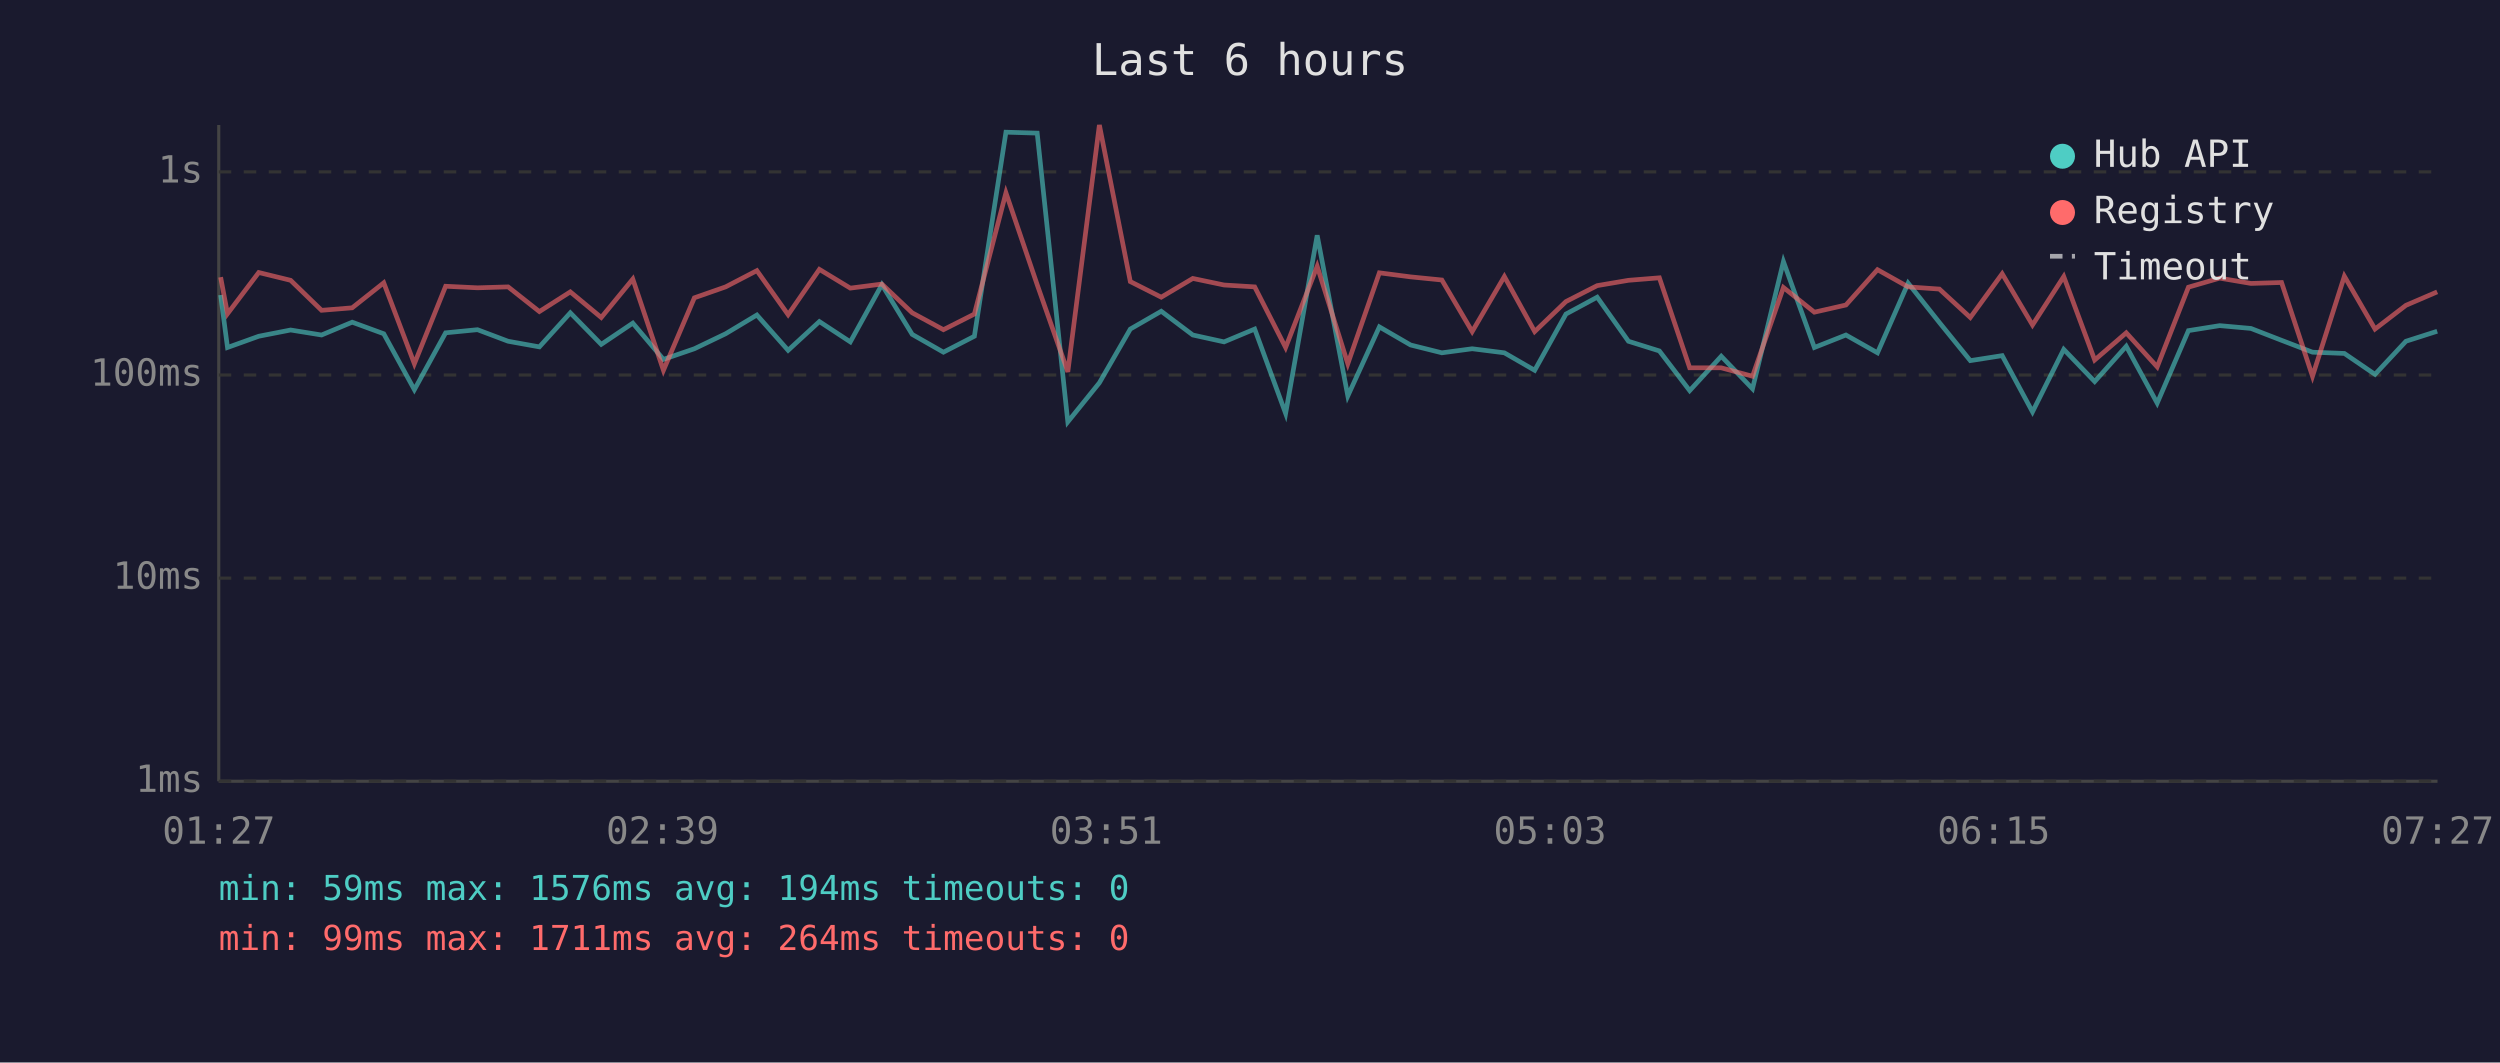
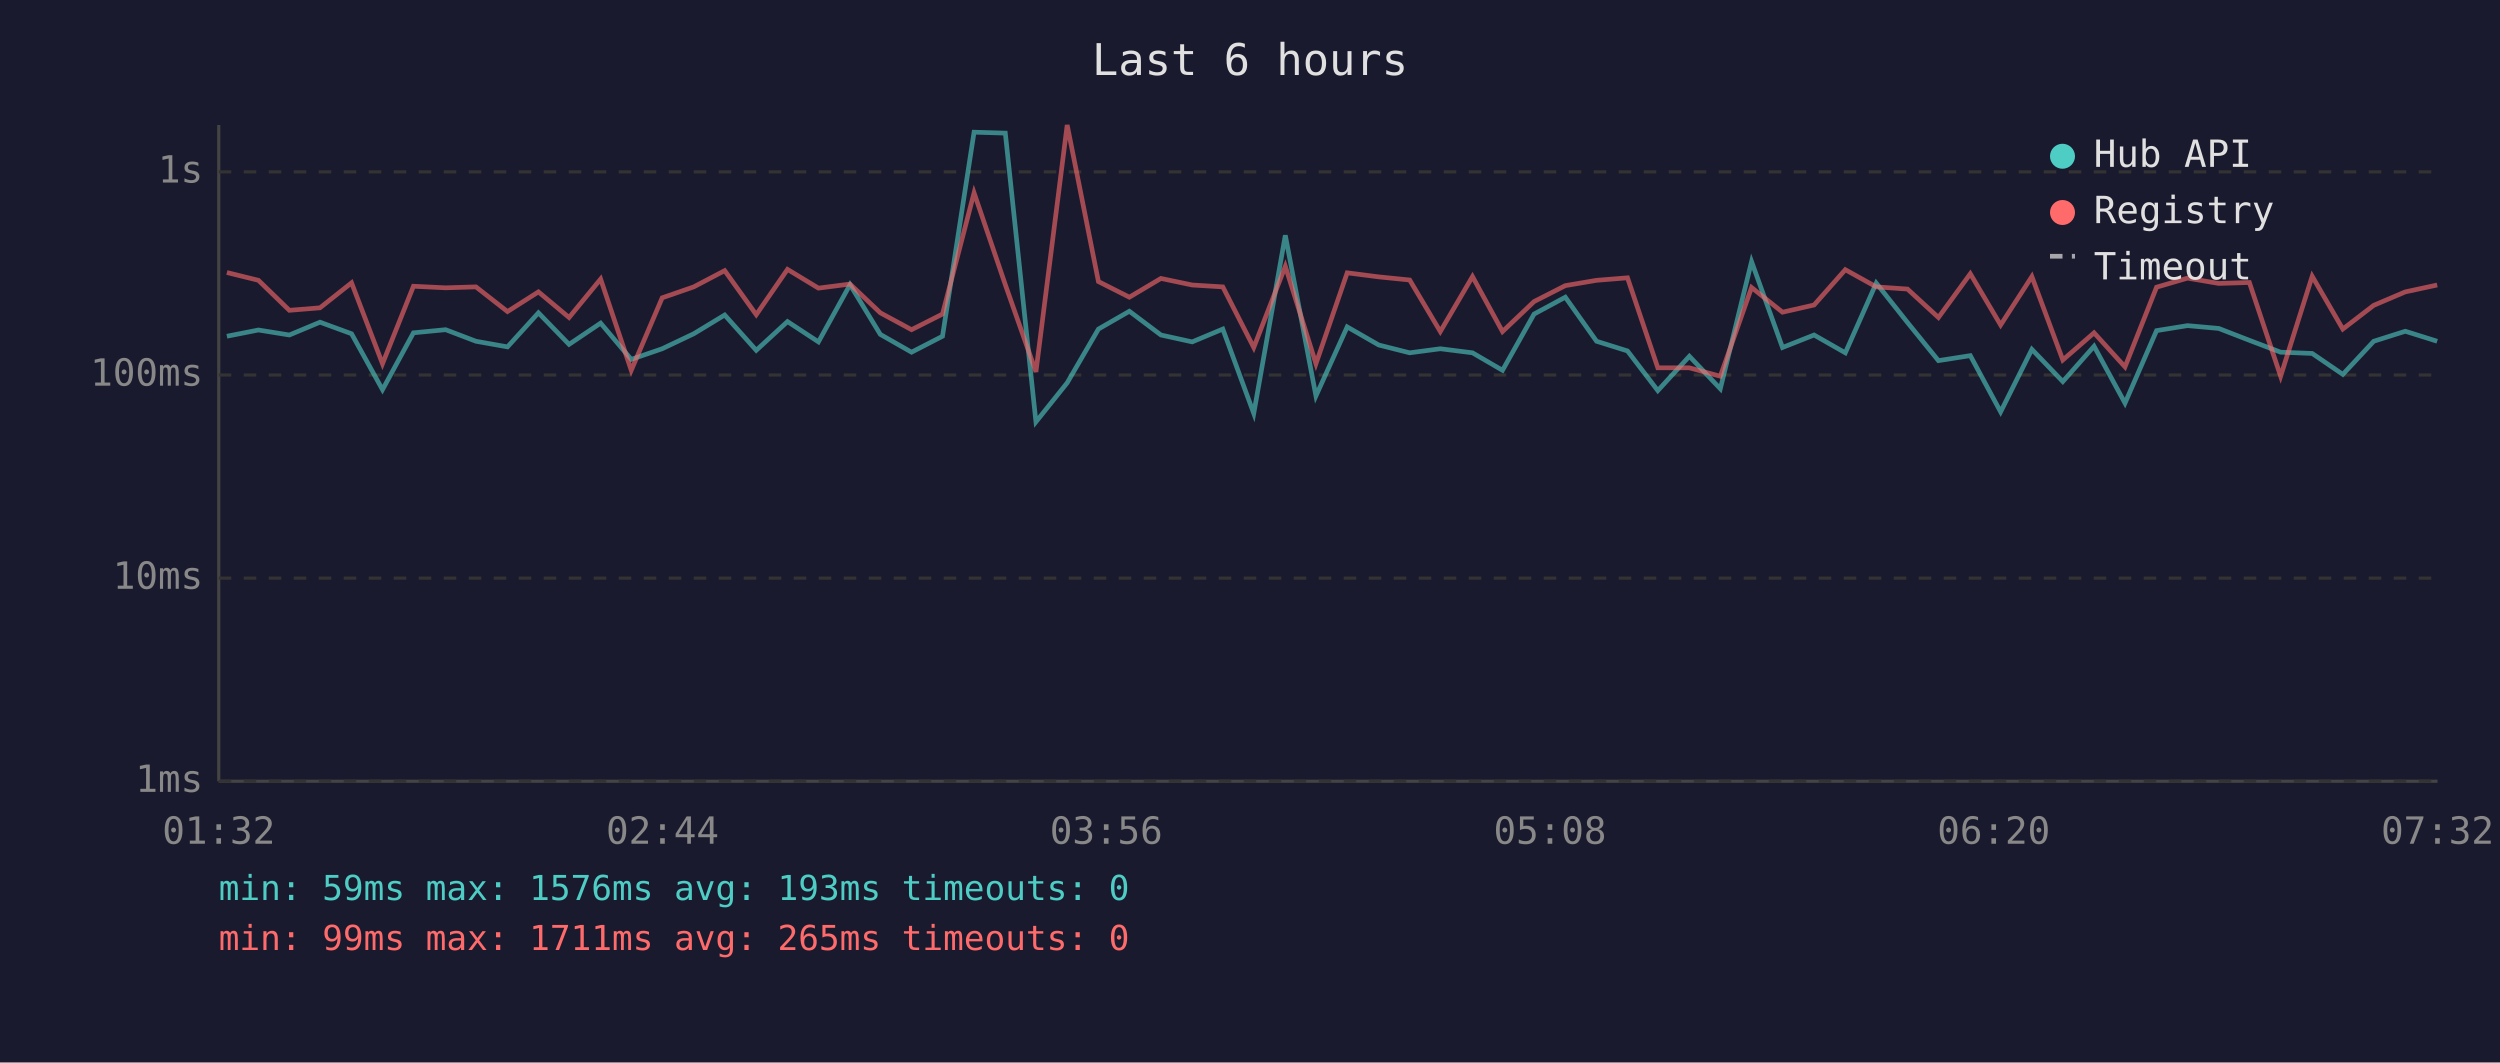
<svg xmlns="http://www.w3.org/2000/svg" viewBox="0 0 800 340" font-family="monospace" font-size="12">
  <rect width="800" height="340" fill="#1a1a2e" />
  <text x="400" y="24" fill="#e0e0e0" font-size="14" text-anchor="middle">Last 6 hours</text>
  <line x1="70" y1="40" x2="70" y2="250" stroke="#444" stroke-width="1" />
  <line x1="70" y1="250" x2="780" y2="250" stroke="#444" stroke-width="1" />
  <line x1="70" y1="250" x2="780" y2="250" stroke="#333" stroke-width="1" stroke-dasharray="4" />
  <text x="65" y="250" fill="#888" text-anchor="end" dominant-baseline="middle">1ms</text>
  <line x1="70" y1="185" x2="780" y2="185" stroke="#333" stroke-width="1" stroke-dasharray="4" />
  <text x="65" y="185" fill="#888" text-anchor="end" dominant-baseline="middle">10ms</text>
  <line x1="70" y1="120" x2="780" y2="120" stroke="#333" stroke-width="1" stroke-dasharray="4" />
  <text x="65" y="120" fill="#888" text-anchor="end" dominant-baseline="middle">100ms</text>
  <line x1="70" y1="55" x2="780" y2="55" stroke="#333" stroke-width="1" stroke-dasharray="4" />
  <text x="65" y="55" fill="#888" text-anchor="end" dominant-baseline="middle">1s</text>
-   <text x="70" y="270" fill="#888" text-anchor="middle">01:27</text>
-   <text x="212" y="270" fill="#888" text-anchor="middle">02:39</text>
-   <text x="354" y="270" fill="#888" text-anchor="middle">03:51</text>
-   <text x="496" y="270" fill="#888" text-anchor="middle">05:03</text>
-   <text x="638" y="270" fill="#888" text-anchor="middle">06:15</text>
-   <text x="780" y="270" fill="#888" text-anchor="middle">07:27</text>
-   <polyline points="70.6,94.4 72.8,111.2 82.8,107.6 93.0,105.6 102.9,107.2 112.7,103.1 122.8,106.8 132.6,124.7 142.6,106.5 152.8,105.5 162.6,109.2 172.6,111.0 182.5,100.1 192.4,110.2 202.5,103.4 212.3,115.0 222.2,111.6 232.2,106.8 242.2,100.8 252.2,112.1 262.2,102.9 272.1,109.4 282.2,91.1 291.9,107.0 301.9,112.7 311.8,107.6 321.9,42.3 331.9,42.6 341.7,135.0 351.8,122.5 361.7,105.3 371.6,99.6 381.7,107.2 391.7,109.4 401.5,105.3 411.4,132.3 421.5,75.3 431.3,126.7 441.4,104.6 451.4,110.4 461.4,112.9 471.1,111.6 481.4,112.9 491.1,118.5 501.1,100.5 511.1,95.1 521.1,109.2 531.0,112.3 540.7,125.0 550.8,114.0 560.8,124.4 570.7,83.7 580.6,111.2 590.7,107.2 600.8,112.9 610.6,90.6 620.6,103.2 630.5,115.4 640.7,113.8 650.4,131.8 660.4,111.8 670.3,122.1 680.4,110.8 690.3,129.0 700.3,105.8 710.3,104.2 720.3,105.1 730.1,108.9 740.0,112.7 750.2,113.1 760.0,119.8 769.9,109.2 779.9,106.0" fill="none" stroke="#4ecdc4" stroke-width="1.5" opacity="0.6" />
-   <polyline points="70.6,88.7 72.8,100.4 82.8,87.2 93.0,89.7 102.9,99.3 112.7,98.5 122.8,90.5 132.6,116.4 142.6,91.6 152.8,92.1 162.6,91.8 172.6,99.7 182.5,93.4 192.4,101.6 202.5,89.3 212.3,118.5 222.2,95.3 232.2,91.8 242.2,86.6 252.2,100.7 262.2,86.2 272.1,92.2 282.2,90.9 291.9,100.1 301.9,105.5 311.8,100.5 321.9,61.7 331.9,91.1 341.7,119.0 351.8,40.0 361.7,90.1 371.6,95.1 381.7,89.1 391.7,91.2 401.5,91.8 411.4,111.2 421.5,85.2 431.3,116.4 441.4,87.3 451.4,88.6 461.4,89.6 471.1,106.1 481.4,88.5 491.1,106.1 501.1,96.5 511.1,91.4 521.1,89.7 531.0,88.9 540.7,117.7 550.8,117.7 560.8,120.4 570.7,92.0 580.6,99.9 590.7,97.6 600.8,86.3 610.6,91.8 620.6,92.5 630.5,101.6 640.7,87.6 650.4,104.0 660.4,88.5 670.3,115.2 680.4,106.5 690.3,117.4 700.3,91.9 710.3,89.0 720.3,90.7 730.1,90.4 740.0,120.4 750.2,88.4 760.0,105.3 769.9,97.7 779.9,93.4" fill="none" stroke="#ff6b6b" stroke-width="1.5" opacity="0.6" />
+   <text x="70" y="270" fill="#888" text-anchor="middle">01:32</text>
+   <text x="212" y="270" fill="#888" text-anchor="middle">02:44</text>
+   <text x="354" y="270" fill="#888" text-anchor="middle">03:56</text>
+   <text x="496" y="270" fill="#888" text-anchor="middle">05:08</text>
+   <text x="638" y="270" fill="#888" text-anchor="middle">06:20</text>
+   <text x="780" y="270" fill="#888" text-anchor="middle">07:32</text>
+   <polyline points="72.6,107.6 82.7,105.6 92.6,107.2 102.4,103.1 112.5,106.8 122.4,124.7 132.3,106.5 142.6,105.5 152.3,109.2 162.4,111.0 172.3,100.1 182.1,110.2 192.2,103.4 202.0,115.0 211.9,111.6 222.0,106.8 231.9,100.8 242.0,112.1 252.0,102.9 261.9,109.4 272.0,91.1 281.7,107.0 291.7,112.7 301.6,107.6 311.7,42.3 321.7,42.6 331.5,135.0 341.5,122.5 351.5,105.3 361.4,99.6 371.5,107.2 381.5,109.4 391.3,105.3 401.2,132.3 411.3,75.3 421.1,126.7 431.1,104.6 441.2,110.4 451.1,112.9 460.9,111.6 471.2,112.9 480.8,118.5 490.9,100.5 500.9,95.1 510.9,109.2 520.8,112.3 530.5,125.0 540.6,114.0 550.5,124.4 560.5,83.7 570.4,111.2 580.5,107.2 590.5,112.9 600.4,90.6 610.4,103.2 620.3,115.4 630.5,113.8 640.2,131.8 650.2,111.8 660.1,122.1 670.1,110.8 680.0,129.0 690.1,105.8 700.0,104.2 710.0,105.1 719.8,108.9 729.8,112.7 739.9,113.1 749.7,119.8 759.6,109.2 769.7,106.0 779.9,109.2" fill="none" stroke="#4ecdc4" stroke-width="1.5" opacity="0.6" />
+   <polyline points="72.6,87.2 82.7,89.7 92.6,99.3 102.4,98.5 112.5,90.5 122.4,116.4 132.3,91.6 142.6,92.1 152.3,91.8 162.4,99.7 172.3,93.4 182.1,101.6 192.2,89.3 202.0,118.5 211.9,95.3 222.0,91.8 231.9,86.6 242.0,100.7 252.0,86.2 261.9,92.2 272.0,90.9 281.7,100.1 291.7,105.5 301.6,100.5 311.7,61.7 321.7,91.1 331.5,119.0 341.5,40.0 351.5,90.1 361.4,95.1 371.5,89.1 381.5,91.2 391.3,91.8 401.2,111.2 411.3,85.2 421.1,116.4 431.1,87.3 441.2,88.6 451.1,89.6 460.9,106.1 471.2,88.5 480.8,106.1 490.9,96.5 500.9,91.4 510.9,89.7 520.8,88.9 530.5,117.7 540.6,117.7 550.5,120.4 560.5,92.0 570.4,99.9 580.5,97.6 590.5,86.3 600.4,91.8 610.4,92.5 620.3,101.6 630.5,87.6 640.2,104.0 650.2,88.5 660.1,115.2 670.1,106.5 680.0,117.4 690.1,91.9 700.0,89.0 710.0,90.7 719.8,90.4 729.8,120.4 739.9,88.4 749.7,105.3 759.6,97.7 769.7,93.4 779.9,91.2" fill="none" stroke="#ff6b6b" stroke-width="1.5" opacity="0.6" />
  <circle cx="660" cy="50" r="4" fill="#4ecdc4" />
  <text x="670" y="50" fill="#e0e0e0" dominant-baseline="middle">Hub API</text>
  <circle cx="660" cy="68" r="4" fill="#ff6b6b" />
  <text x="670" y="68" fill="#e0e0e0" dominant-baseline="middle">Registry</text>
  <line x1="656" y1="82" x2="664" y2="82" stroke="#e0e0e0" stroke-width="1.5" stroke-dasharray="4,3" opacity="0.7" />
  <text x="670" y="86" fill="#e0e0e0" dominant-baseline="middle">Timeout</text>
-   <text x="70" y="288" fill="#4ecdc4" font-size="11">min: 59ms  max: 1576ms  avg: 194ms  timeouts: 0</text>
-   <text x="70" y="304" fill="#ff6b6b" font-size="11">min: 99ms  max: 1711ms  avg: 264ms  timeouts: 0</text>
+   <text x="70" y="288" fill="#4ecdc4" font-size="11">min: 59ms  max: 1576ms  avg: 193ms  timeouts: 0</text>
+   <text x="70" y="304" fill="#ff6b6b" font-size="11">min: 99ms  max: 1711ms  avg: 265ms  timeouts: 0</text>
</svg>
